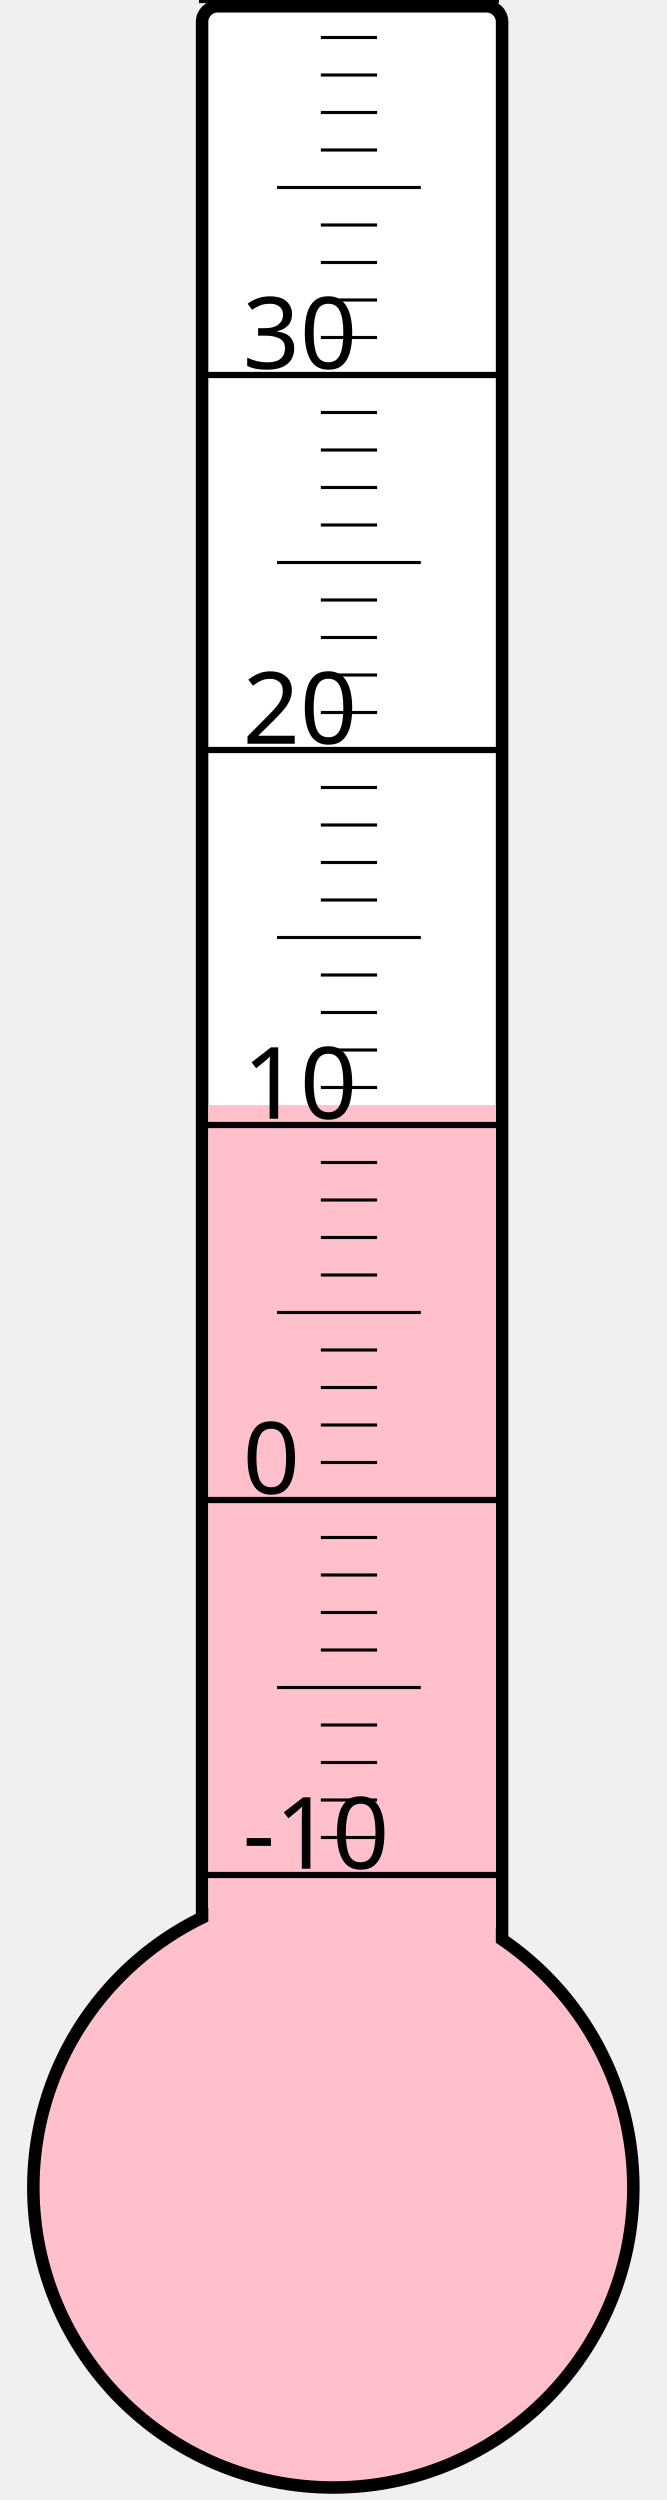
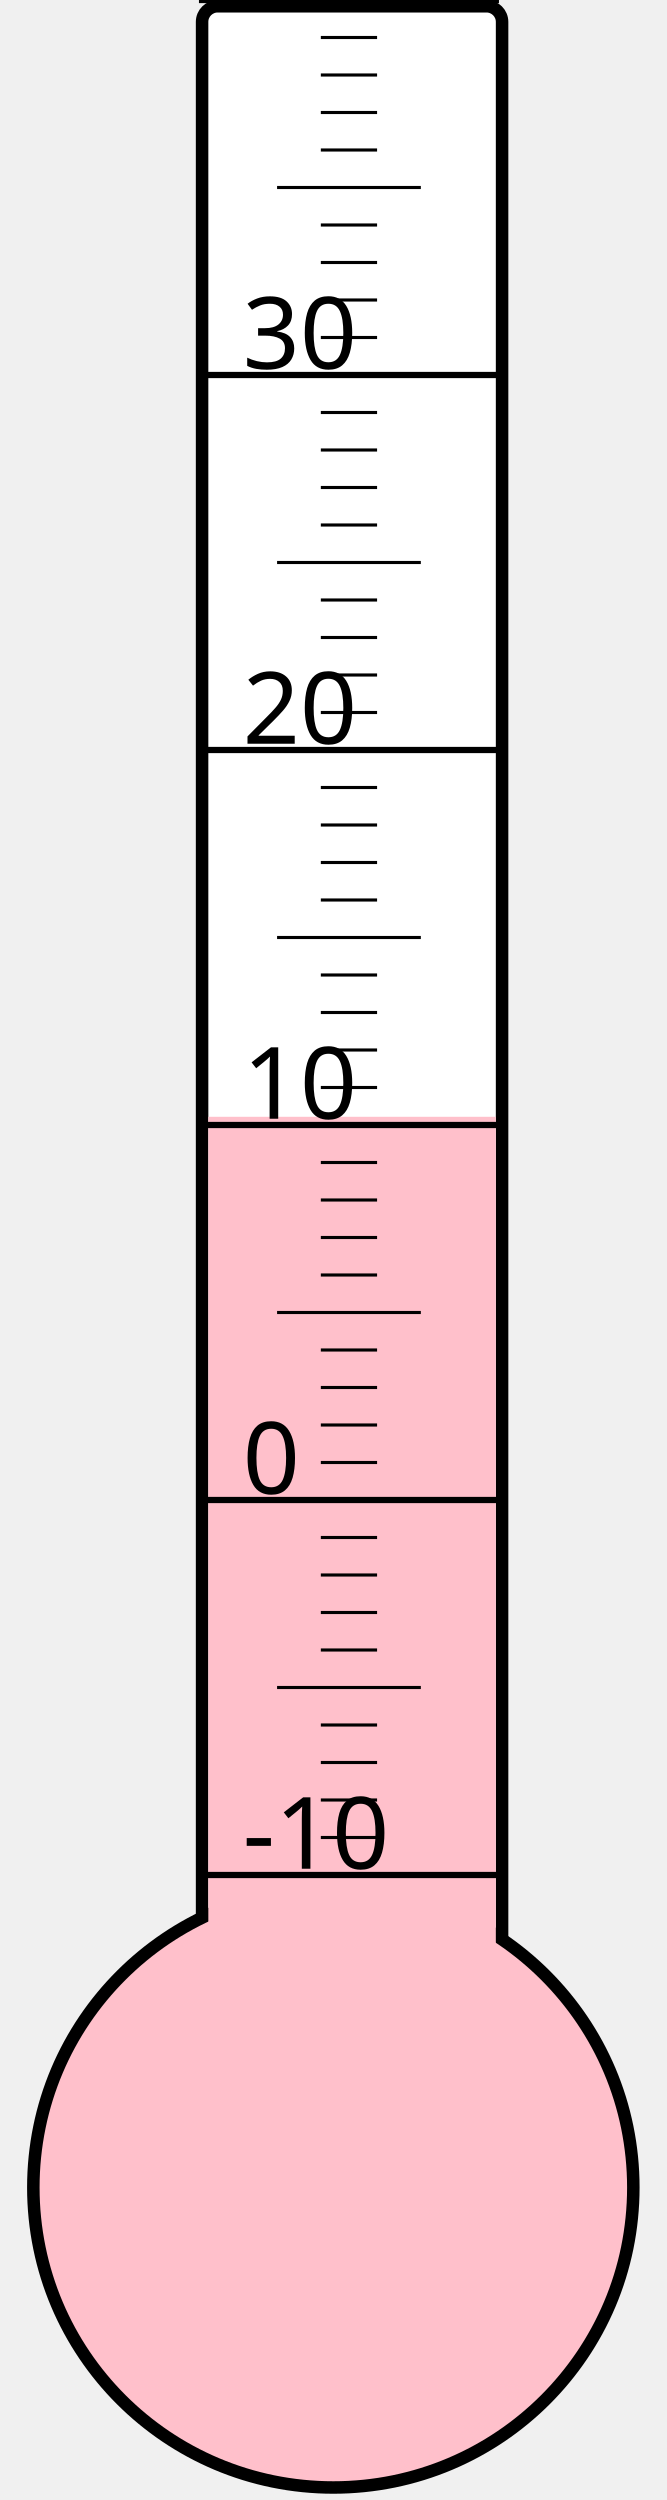
<svg xmlns="http://www.w3.org/2000/svg" width="40px" height="150px" viewBox="0 0 200 800">
  <rect width="200" height="800" x="0" y="0" style="fill: #ffffeb; fill-opacity: 0;" />
  <rect width="96" height="680" x="58" y="2" rx="5" ry="5" style="fill: white; fill-opacity: 1; stroke: black; stroke-width: 4;" />
  <circle cx="100" cy="700" r="96" style="fill: pink; stroke: black; stroke-width: 4;" />
-   <rect width="92" height="346.375" x="60" y="353.625" style="fill: pink; fill-opacity: 1; stroke-width: 0;" />
+   <rect width="92" height="342.625" x="60" y="357.375" style="fill: pink; fill-opacity: 1; stroke-width: 0;" />
  <text x="71" y="598" style="font-family: sans-serif; font-size: 24pt;">-10</text>
  <text x="71" y="478" style="font-family: sans-serif; font-size: 24pt;">0</text>
  <text x="71" y="358" style="font-family: sans-serif; font-size: 24pt;">10</text>
  <text x="71" y="238" style="font-family: sans-serif; font-size: 24pt;">20</text>
  <text x="71" y="118" style="font-family: sans-serif; font-size: 24pt;">30</text>
  <g style="stroke: black;">
    <line x1="57" y1="600" x2="153" y2="600" style="stroke-width: 2;" />
    <line x1="96" y1="588" x2="114" y2="588" style="stroke-width: 1;" />
    <line x1="96" y1="576" x2="114" y2="576" style="stroke-width: 1;" />
    <line x1="96" y1="564" x2="114" y2="564" style="stroke-width: 1;" />
    <line x1="96" y1="552" x2="114" y2="552" style="stroke-width: 1;" />
    <line x1="82" y1="540" x2="128" y2="540" style="stroke-width: 1;" />
    <line x1="96" y1="528" x2="114" y2="528" style="stroke-width: 1;" />
    <line x1="96" y1="516" x2="114" y2="516" style="stroke-width: 1;" />
    <line x1="96" y1="504" x2="114" y2="504" style="stroke-width: 1;" />
    <line x1="96" y1="492" x2="114" y2="492" style="stroke-width: 1;" />
    <line x1="57" y1="480" x2="153" y2="480" style="stroke-width: 2;" />
    <line x1="96" y1="468" x2="114" y2="468" style="stroke-width: 1;" />
    <line x1="96" y1="456" x2="114" y2="456" style="stroke-width: 1;" />
    <line x1="96" y1="444" x2="114" y2="444" style="stroke-width: 1;" />
    <line x1="96" y1="432" x2="114" y2="432" style="stroke-width: 1;" />
    <line x1="82" y1="420" x2="128" y2="420" style="stroke-width: 1;" />
    <line x1="96" y1="408" x2="114" y2="408" style="stroke-width: 1;" />
    <line x1="96" y1="396" x2="114" y2="396" style="stroke-width: 1;" />
    <line x1="96" y1="384" x2="114" y2="384" style="stroke-width: 1;" />
    <line x1="96" y1="372" x2="114" y2="372" style="stroke-width: 1;" />
    <line x1="57" y1="360" x2="153" y2="360" style="stroke-width: 2;" />
    <line x1="96" y1="348" x2="114" y2="348" style="stroke-width: 1;" />
    <line x1="96" y1="336" x2="114" y2="336" style="stroke-width: 1;" />
    <line x1="96" y1="324" x2="114" y2="324" style="stroke-width: 1;" />
    <line x1="96" y1="312" x2="114" y2="312" style="stroke-width: 1;" />
    <line x1="82" y1="300" x2="128" y2="300" style="stroke-width: 1;" />
    <line x1="96" y1="288" x2="114" y2="288" style="stroke-width: 1;" />
    <line x1="96" y1="276" x2="114" y2="276" style="stroke-width: 1;" />
    <line x1="96" y1="264" x2="114" y2="264" style="stroke-width: 1;" />
    <line x1="96" y1="252" x2="114" y2="252" style="stroke-width: 1;" />
    <line x1="57" y1="240" x2="153" y2="240" style="stroke-width: 2;" />
    <line x1="96" y1="228" x2="114" y2="228" style="stroke-width: 1;" />
    <line x1="96" y1="216" x2="114" y2="216" style="stroke-width: 1;" />
    <line x1="96" y1="204" x2="114" y2="204" style="stroke-width: 1;" />
    <line x1="96" y1="192" x2="114" y2="192" style="stroke-width: 1;" />
    <line x1="82" y1="180" x2="128" y2="180" style="stroke-width: 1;" />
    <line x1="96" y1="168" x2="114" y2="168" style="stroke-width: 1;" />
    <line x1="96" y1="156" x2="114" y2="156" style="stroke-width: 1;" />
    <line x1="96" y1="144" x2="114" y2="144" style="stroke-width: 1;" />
    <line x1="96" y1="132" x2="114" y2="132" style="stroke-width: 1;" />
    <line x1="57" y1="120" x2="153" y2="120" style="stroke-width: 2;" />
    <line x1="96" y1="108" x2="114" y2="108" style="stroke-width: 1;" />
    <line x1="96" y1="96" x2="114" y2="96" style="stroke-width: 1;" />
    <line x1="96" y1="84" x2="114" y2="84" style="stroke-width: 1;" />
    <line x1="96" y1="72" x2="114" y2="72" style="stroke-width: 1;" />
    <line x1="82" y1="60" x2="128" y2="60" style="stroke-width: 1;" />
    <line x1="96" y1="48" x2="114" y2="48" style="stroke-width: 1;" />
    <line x1="96" y1="36" x2="114" y2="36" style="stroke-width: 1;" />
    <line x1="96" y1="24" x2="114" y2="24" style="stroke-width: 1;" />
    <line x1="96" y1="12" x2="114" y2="12" style="stroke-width: 1;" />
    <line x1="57" y1="0" x2="153" y2="0" style="stroke-width: 2;" />
  </g>
</svg>
